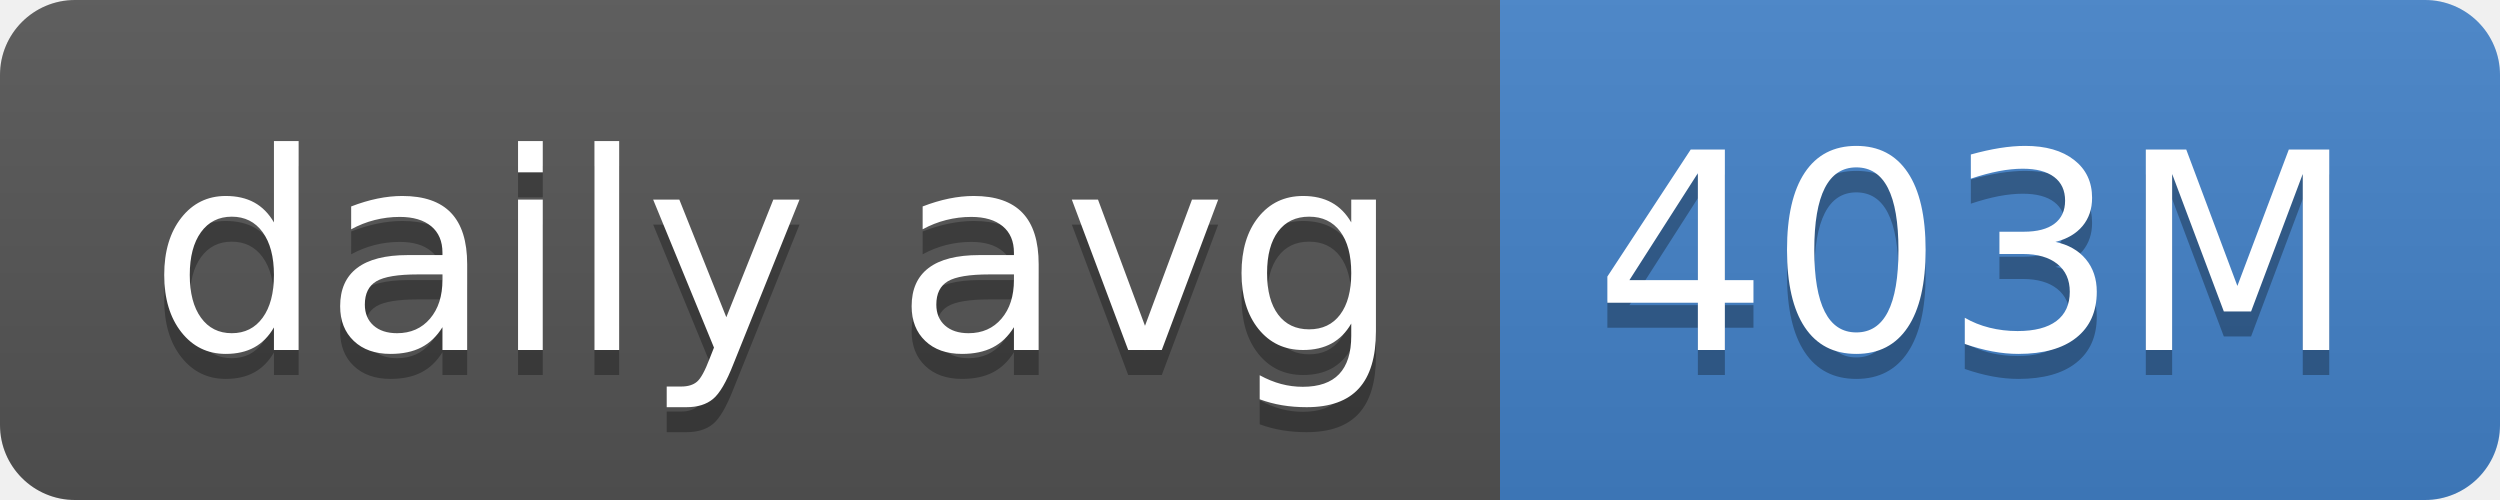
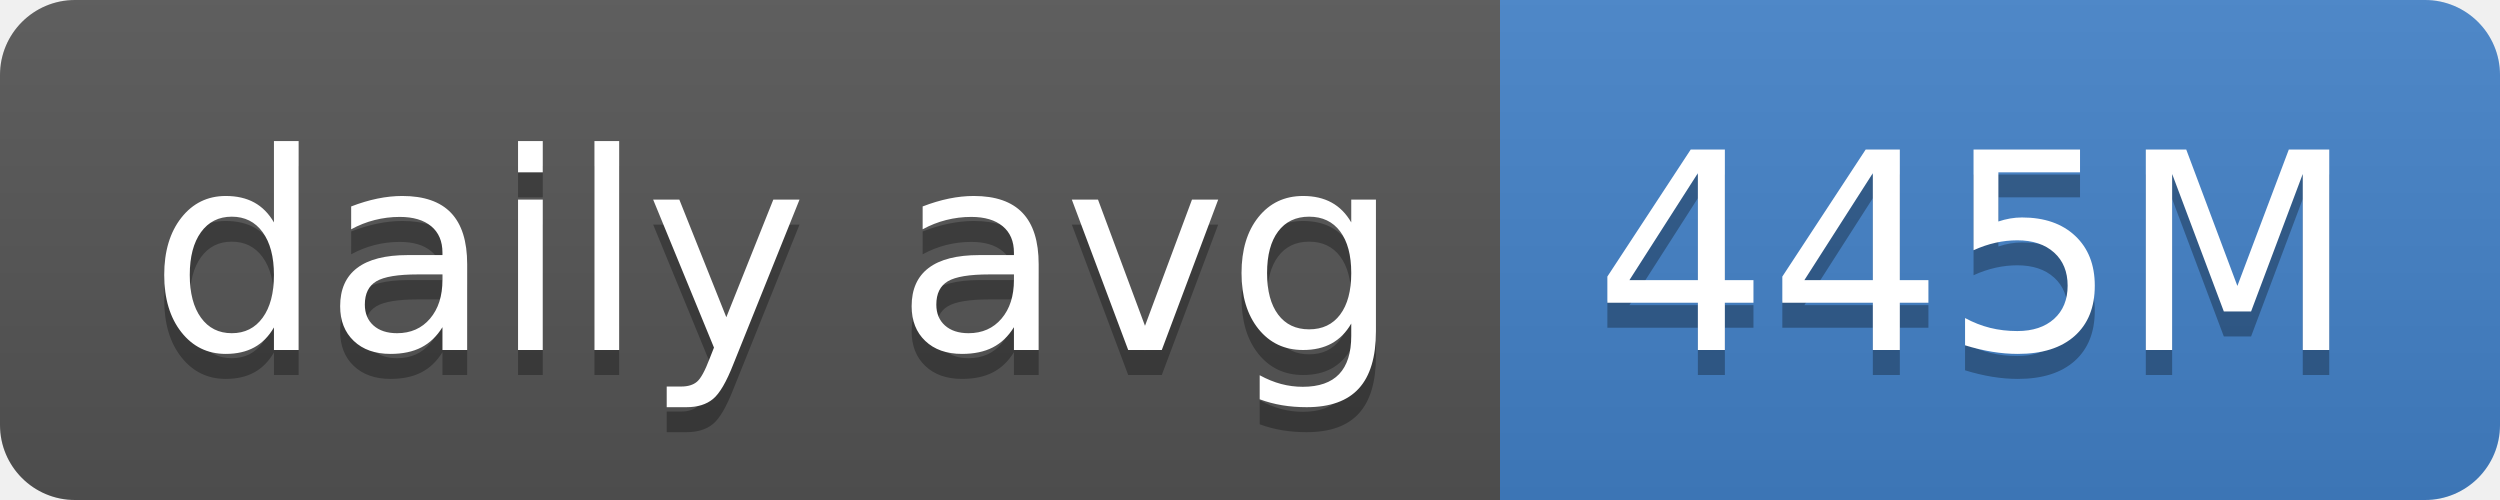
- <svg xmlns="http://www.w3.org/2000/svg" width="100" height="20" role="img" aria-label="daily avg: 403M">
+ <svg xmlns="http://www.w3.org/2000/svg" width="100" height="20" role="img" aria-label="daily avg: 445M">
  <linearGradient id="s" x2="0" y2="100%">
    <stop offset="0" stop-color="#bbb" stop-opacity=".1" />
    <stop offset="1" stop-opacity=".1" />
  </linearGradient>
  <clipPath id="r">
    <rect width="100" height="20" rx="3" fill="#fff" />
  </clipPath>
  <g clip-path="url(#r)">
    <rect width="60" height="20" fill="#555" />
    <rect x="60" width="40" height="20" fill="#4382c9" />
    <rect width="100" height="20" fill="url(#s)" />
  </g>
  <g fill="#fff" text-anchor="middle" font-family="Verdana,Geneva,DejaVu Sans,sans-serif" text-rendering="geometricPrecision" font-size="110">
    <text aria-hidden="true" x="310" y="150" fill="#010101" fill-opacity=".3" transform="scale(.1)" textLength="500">daily avg</text>
    <text x="310" y="140" transform="scale(.1)" fill="#fff" textLength="500">daily avg</text>
-     <text aria-hidden="true" x="790" y="150" fill="#010101" fill-opacity=".3" transform="scale(.1)" textLength="300">403M</text>
-     <text x="790" y="140" transform="scale(.1)" fill="#fff" textLength="300">403M</text>
+     <text aria-hidden="true" x="790" y="150" fill="#010101" fill-opacity=".3" transform="scale(.1)" textLength="300">445M</text>
+     <text x="790" y="140" transform="scale(.1)" fill="#fff" textLength="300">445M</text>
  </g>
</svg>
